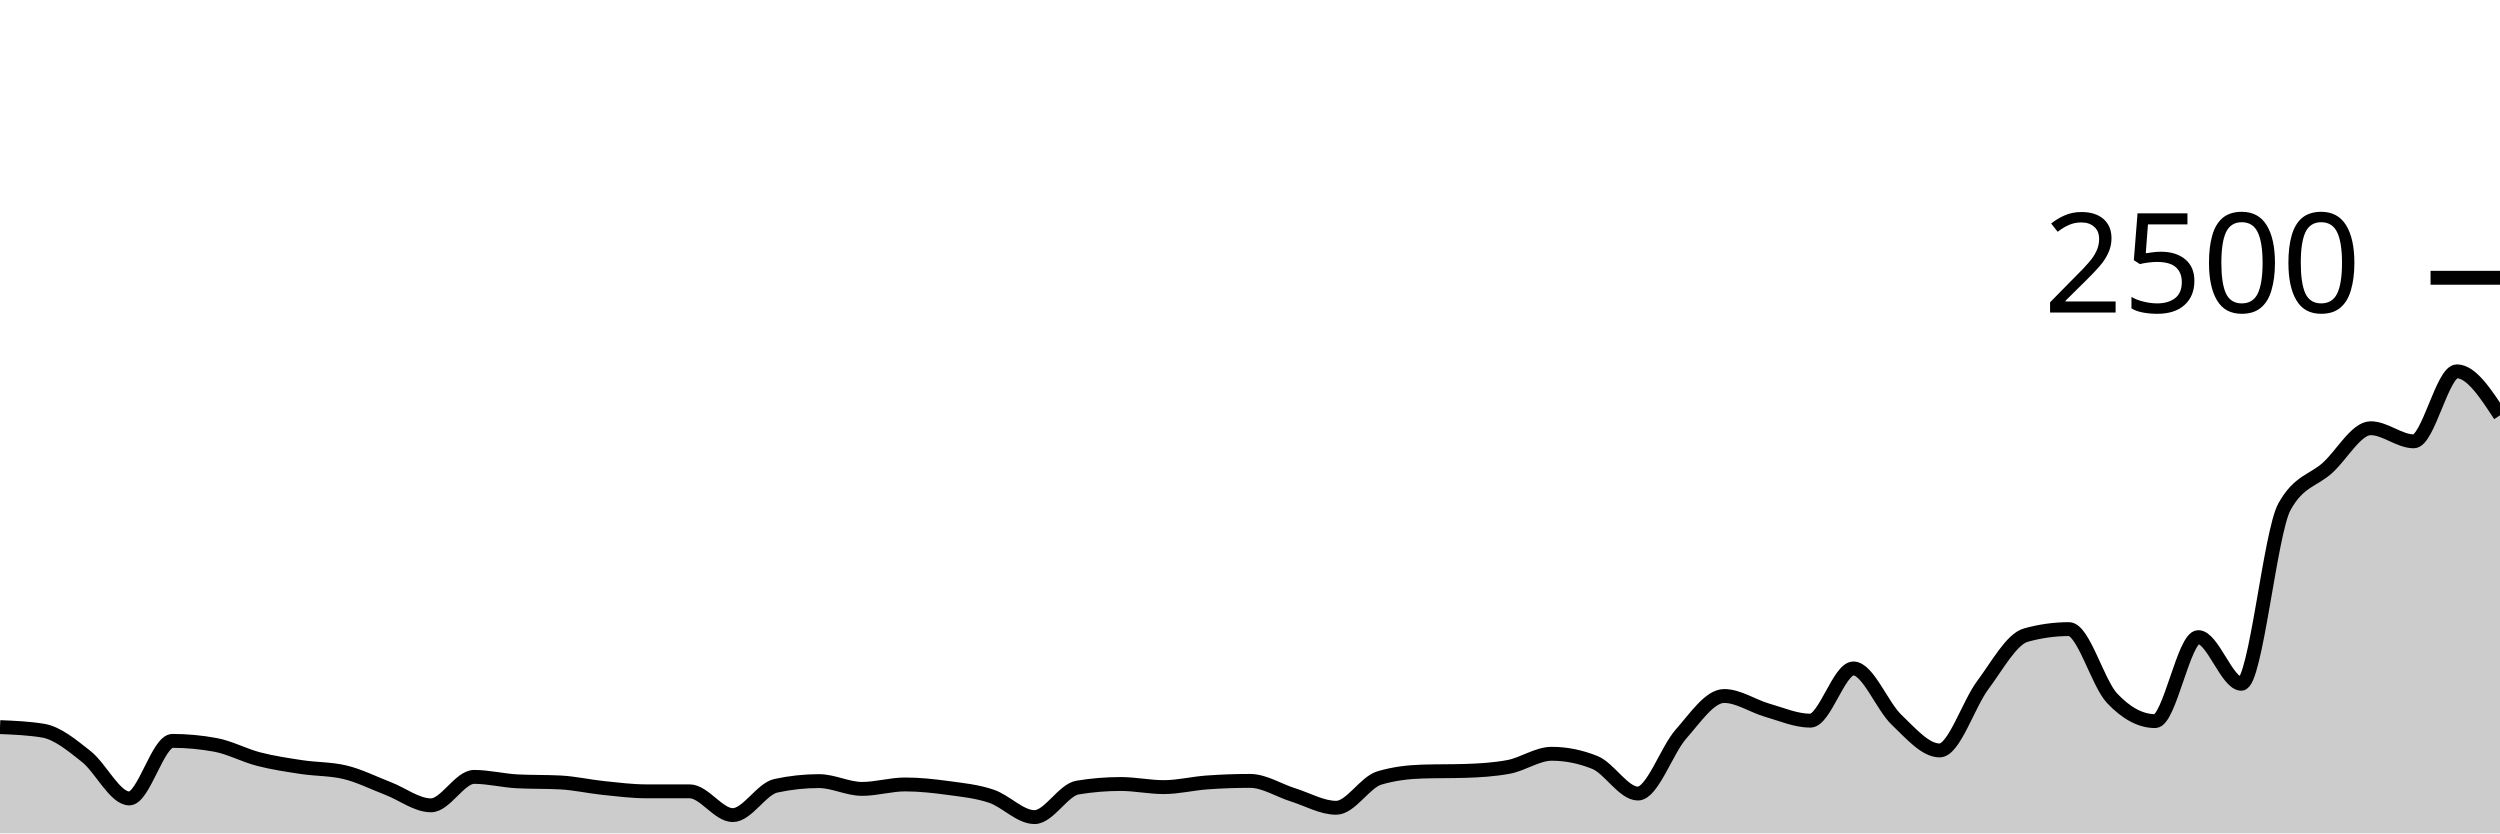
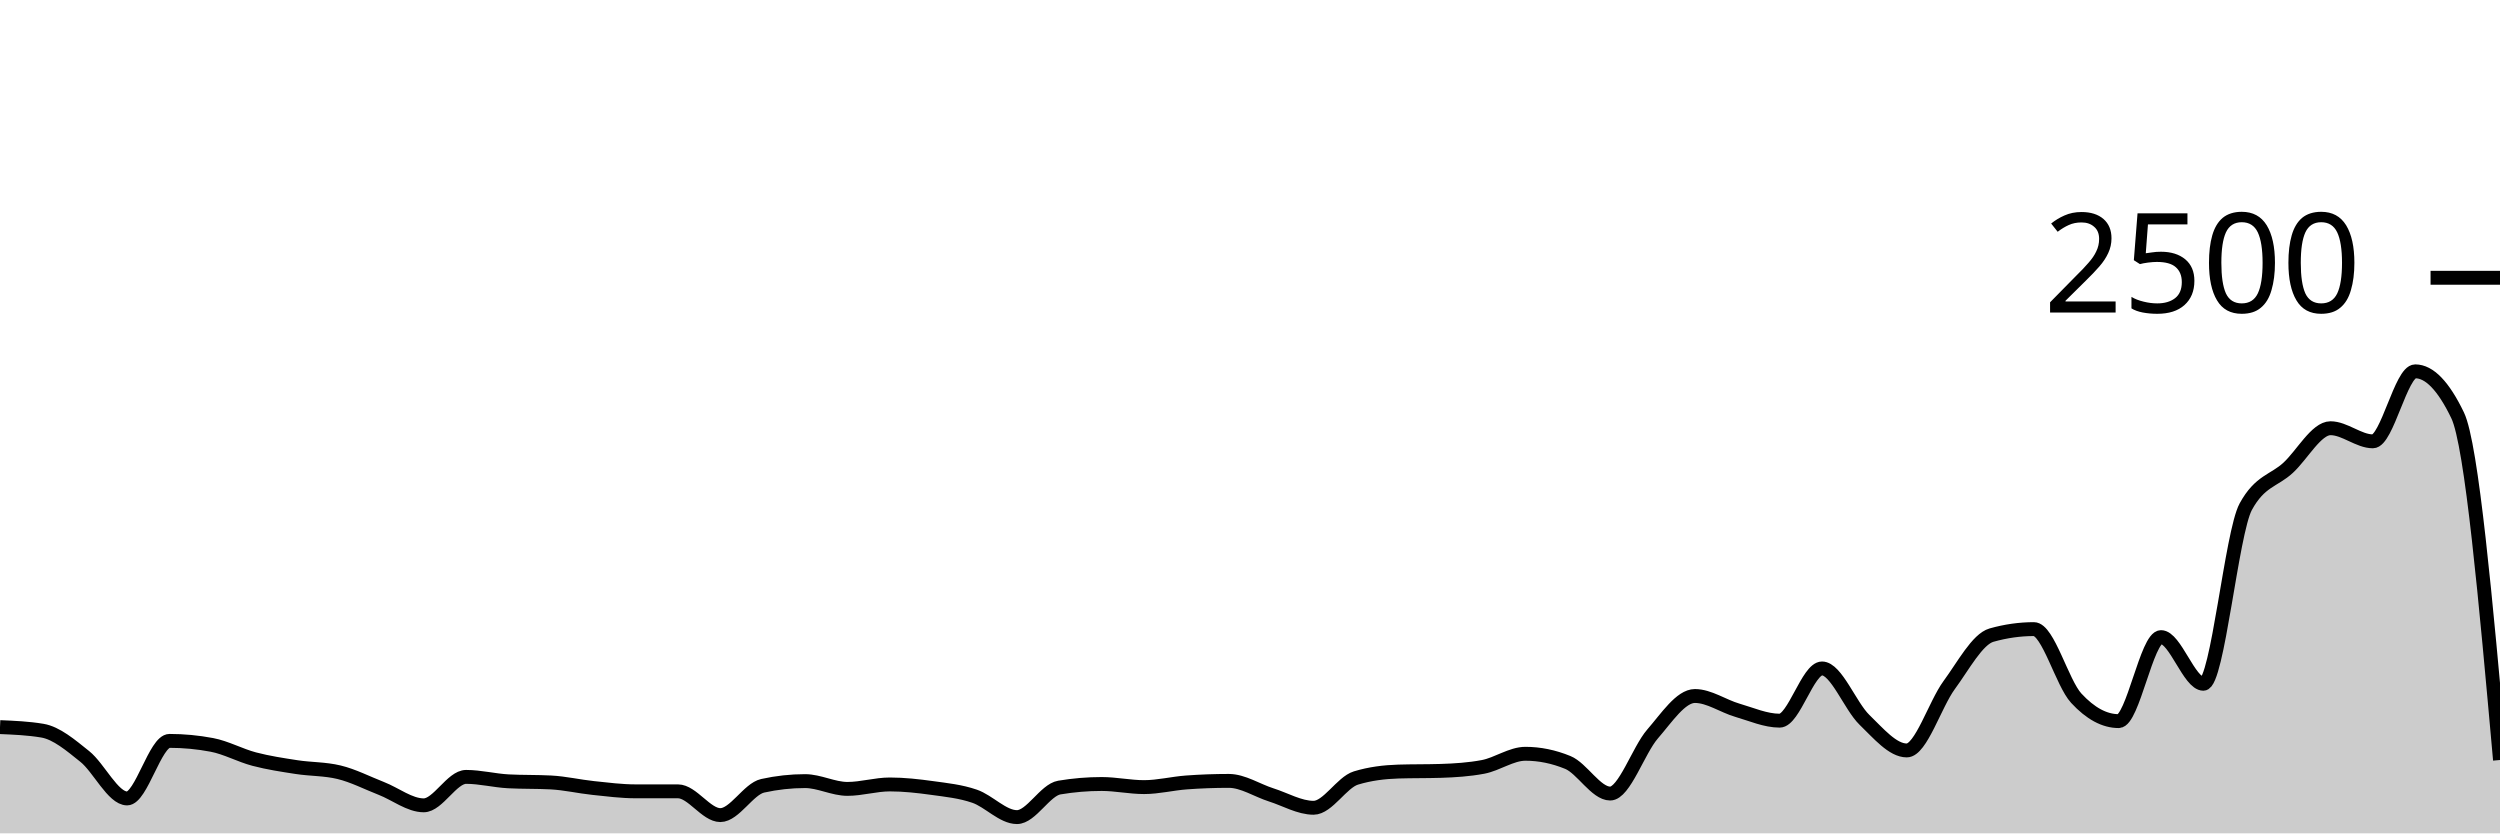
<svg xmlns="http://www.w3.org/2000/svg" viewBox="0 0 180 60">
  <g transform="translate(0,20)">
-     <path class="area" fill="rgba(0, 0, 0, 0.2)" d="M0,32.352C1.034,32.395,2.069,32.437,3.103,32.608C4.138,32.779,5.172,33.651,6.207,34.464C7.241,35.277,8.276,37.488,9.31,37.488C10.345,37.488,11.379,33.344,12.414,33.344C13.448,33.344,14.483,33.44,15.517,33.632C16.552,33.824,17.586,34.389,18.621,34.656C19.655,34.923,20.69,35.075,21.724,35.232C22.759,35.389,23.793,35.355,24.828,35.6C25.862,35.845,26.897,36.371,27.931,36.768C28.966,37.165,30,37.984,31.034,37.984C32.069,37.984,33.103,35.936,34.138,35.936C35.172,35.936,36.207,36.203,37.241,36.256C38.276,36.309,39.31,36.283,40.345,36.336C41.379,36.389,42.414,36.629,43.448,36.736C44.483,36.843,45.517,36.976,46.552,36.976C47.586,36.976,48.621,36.976,49.655,36.976C50.69,36.976,51.724,38.688,52.759,38.688C53.793,38.688,54.828,36.8,55.862,36.576C56.897,36.352,57.931,36.24,58.966,36.24C60,36.24,61.034,36.8,62.069,36.8C63.103,36.8,64.138,36.48,65.172,36.48C66.207,36.48,67.241,36.595,68.276,36.736C69.31,36.877,70.345,36.979,71.379,37.328C72.414,37.677,73.448,38.832,74.483,38.832C75.517,38.832,76.552,36.875,77.586,36.704C78.621,36.533,79.655,36.448,80.69,36.448C81.724,36.448,82.759,36.672,83.793,36.672C84.828,36.672,85.862,36.411,86.897,36.336C87.931,36.261,88.966,36.224,90,36.224C91.034,36.224,92.069,36.909,93.103,37.232C94.138,37.555,95.172,38.16,96.207,38.16C97.241,38.16,98.276,36.325,99.31,36.016C100.345,35.707,101.379,35.584,102.414,35.552C103.448,35.52,104.483,35.536,105.517,35.504C106.552,35.472,107.586,35.408,108.621,35.216C109.655,35.024,110.69,34.272,111.724,34.272C112.759,34.272,113.793,34.48,114.828,34.896C115.862,35.312,116.897,37.136,117.931,37.136C118.966,37.136,120,34.019,121.034,32.848C122.069,31.677,123.103,30.112,124.138,30.112C125.172,30.112,126.207,30.84,127.241,31.136C128.276,31.432,129.31,31.888,130.345,31.888C131.379,31.888,132.414,28.128,133.448,28.128C134.483,28.128,135.517,30.84,136.552,31.824C137.586,32.808,138.621,34.032,139.655,34.032C140.69,34.032,141.724,30.712,142.759,29.328C143.793,27.944,144.828,26.016,145.862,25.728C146.897,25.44,147.931,25.296,148.966,25.296C150,25.296,151.034,29.173,152.069,30.272C153.103,31.371,154.138,31.92,155.172,31.92C156.207,31.92,157.241,25.872,158.276,25.872C159.31,25.872,160.345,29.232,161.379,29.232C162.414,29.232,163.448,18.347,164.483,16.48C165.517,14.613,166.552,14.621,167.586,13.68C168.621,12.739,169.655,10.832,170.69,10.832C171.724,10.832,172.759,11.776,173.793,11.776C174.828,11.776,175.862,6.736,176.897,6.736C177.931,6.736,178.966,8.32,180,9.904L180,40C178.966,40,177.931,40,176.897,40C175.862,40,174.828,40,173.793,40C172.759,40,171.724,40,170.69,40C169.655,40,168.621,40,167.586,40C166.552,40,165.517,40,164.483,40C163.448,40,162.414,40,161.379,40C160.345,40,159.31,40,158.276,40C157.241,40,156.207,40,155.172,40C154.138,40,153.103,40,152.069,40C151.034,40,150,40,148.966,40C147.931,40,146.897,40,145.862,40C144.828,40,143.793,40,142.759,40C141.724,40,140.69,40,139.655,40C138.621,40,137.586,40,136.552,40C135.517,40,134.483,40,133.448,40C132.414,40,131.379,40,130.345,40C129.31,40,128.276,40,127.241,40C126.207,40,125.172,40,124.138,40C123.103,40,122.069,40,121.034,40C120,40,118.966,40,117.931,40C116.897,40,115.862,40,114.828,40C113.793,40,112.759,40,111.724,40C110.69,40,109.655,40,108.621,40C107.586,40,106.552,40,105.517,40C104.483,40,103.448,40,102.414,40C101.379,40,100.345,40,99.31,40C98.276,40,97.241,40,96.207,40C95.172,40,94.138,40,93.103,40C92.069,40,91.034,40,90,40C88.966,40,87.931,40,86.897,40C85.862,40,84.828,40,83.793,40C82.759,40,81.724,40,80.69,40C79.655,40,78.621,40,77.586,40C76.552,40,75.517,40,74.483,40C73.448,40,72.414,40,71.379,40C70.345,40,69.31,40,68.276,40C67.241,40,66.207,40,65.172,40C64.138,40,63.103,40,62.069,40C61.034,40,60,40,58.966,40C57.931,40,56.897,40,55.862,40C54.828,40,53.793,40,52.759,40C51.724,40,50.69,40,49.655,40C48.621,40,47.586,40,46.552,40C45.517,40,44.483,40,43.448,40C42.414,40,41.379,40,40.345,40C39.31,40,38.276,40,37.241,40C36.207,40,35.172,40,34.138,40C33.103,40,32.069,40,31.034,40C30,40,28.966,40,27.931,40C26.897,40,25.862,40,24.828,40C23.793,40,22.759,40,21.724,40C20.69,40,19.655,40,18.621,40C17.586,40,16.552,40,15.517,40C14.483,40,13.448,40,12.414,40C11.379,40,10.345,40,9.31,40C8.276,40,7.241,40,6.207,40C5.172,40,4.138,40,3.103,40C2.069,40,1.034,40,0,40Z" />
-     <path class="line" stroke="black" fill="none" d="M0,32.352C1.034,32.395,2.069,32.437,3.103,32.608C4.138,32.779,5.172,33.651,6.207,34.464C7.241,35.277,8.276,37.488,9.31,37.488C10.345,37.488,11.379,33.344,12.414,33.344C13.448,33.344,14.483,33.44,15.517,33.632C16.552,33.824,17.586,34.389,18.621,34.656C19.655,34.923,20.69,35.075,21.724,35.232C22.759,35.389,23.793,35.355,24.828,35.6C25.862,35.845,26.897,36.371,27.931,36.768C28.966,37.165,30,37.984,31.034,37.984C32.069,37.984,33.103,35.936,34.138,35.936C35.172,35.936,36.207,36.203,37.241,36.256C38.276,36.309,39.31,36.283,40.345,36.336C41.379,36.389,42.414,36.629,43.448,36.736C44.483,36.843,45.517,36.976,46.552,36.976C47.586,36.976,48.621,36.976,49.655,36.976C50.69,36.976,51.724,38.688,52.759,38.688C53.793,38.688,54.828,36.8,55.862,36.576C56.897,36.352,57.931,36.24,58.966,36.24C60,36.24,61.034,36.8,62.069,36.8C63.103,36.8,64.138,36.48,65.172,36.48C66.207,36.48,67.241,36.595,68.276,36.736C69.31,36.877,70.345,36.979,71.379,37.328C72.414,37.677,73.448,38.832,74.483,38.832C75.517,38.832,76.552,36.875,77.586,36.704C78.621,36.533,79.655,36.448,80.69,36.448C81.724,36.448,82.759,36.672,83.793,36.672C84.828,36.672,85.862,36.411,86.897,36.336C87.931,36.261,88.966,36.224,90,36.224C91.034,36.224,92.069,36.909,93.103,37.232C94.138,37.555,95.172,38.16,96.207,38.16C97.241,38.16,98.276,36.325,99.31,36.016C100.345,35.707,101.379,35.584,102.414,35.552C103.448,35.52,104.483,35.536,105.517,35.504C106.552,35.472,107.586,35.408,108.621,35.216C109.655,35.024,110.69,34.272,111.724,34.272C112.759,34.272,113.793,34.48,114.828,34.896C115.862,35.312,116.897,37.136,117.931,37.136C118.966,37.136,120,34.019,121.034,32.848C122.069,31.677,123.103,30.112,124.138,30.112C125.172,30.112,126.207,30.84,127.241,31.136C128.276,31.432,129.31,31.888,130.345,31.888C131.379,31.888,132.414,28.128,133.448,28.128C134.483,28.128,135.517,30.84,136.552,31.824C137.586,32.808,138.621,34.032,139.655,34.032C140.69,34.032,141.724,30.712,142.759,29.328C143.793,27.944,144.828,26.016,145.862,25.728C146.897,25.44,147.931,25.296,148.966,25.296C150,25.296,151.034,29.173,152.069,30.272C153.103,31.371,154.138,31.92,155.172,31.92C156.207,31.92,157.241,25.872,158.276,25.872C159.31,25.872,160.345,29.232,161.379,29.232C162.414,29.232,163.448,18.347,164.483,16.48C165.517,14.613,166.552,14.621,167.586,13.68C168.621,12.739,169.655,10.832,170.69,10.832C171.724,10.832,172.759,11.776,173.793,11.776C174.828,11.776,175.862,6.736,176.897,6.736C177.931,6.736,178.966,8.32,180,9.904" />
+     <path class="area" fill="rgba(0, 0, 0, 0.2)" d="M0,32.352C1.017,32.395,2.034,32.437,3.051,32.608C4.068,32.779,5.085,33.651,6.102,34.464C7.119,35.277,8.136,37.488,9.153,37.488C10.169,37.488,11.186,33.344,12.203,33.344C13.22,33.344,14.237,33.44,15.254,33.632C16.271,33.824,17.288,34.389,18.305,34.656C19.322,34.923,20.339,35.075,21.356,35.232C22.373,35.389,23.39,35.355,24.407,35.6C25.424,35.845,26.441,36.371,27.458,36.768C28.475,37.165,29.492,37.984,30.508,37.984C31.525,37.984,32.542,35.936,33.559,35.936C34.576,35.936,35.593,36.203,36.61,36.256C37.627,36.309,38.644,36.283,39.661,36.336C40.678,36.389,41.695,36.629,42.712,36.736C43.729,36.843,44.746,36.976,45.763,36.976C46.78,36.976,47.797,36.976,48.814,36.976C49.831,36.976,50.847,38.688,51.864,38.688C52.881,38.688,53.898,36.8,54.915,36.576C55.932,36.352,56.949,36.24,57.966,36.24C58.983,36.24,60,36.8,61.017,36.8C62.034,36.8,63.051,36.48,64.068,36.48C65.085,36.48,66.102,36.595,67.119,36.736C68.136,36.877,69.153,36.979,70.169,37.328C71.186,37.677,72.203,38.832,73.22,38.832C74.237,38.832,75.254,36.875,76.271,36.704C77.288,36.533,78.305,36.448,79.322,36.448C80.339,36.448,81.356,36.672,82.373,36.672C83.39,36.672,84.407,36.411,85.424,36.336C86.441,36.261,87.458,36.224,88.475,36.224C89.492,36.224,90.508,36.909,91.525,37.232C92.542,37.555,93.559,38.16,94.576,38.16C95.593,38.16,96.61,36.325,97.627,36.016C98.644,35.707,99.661,35.584,100.678,35.552C101.695,35.52,102.712,35.536,103.729,35.504C104.746,35.472,105.763,35.408,106.78,35.216C107.797,35.024,108.814,34.272,109.831,34.272C110.847,34.272,111.864,34.48,112.881,34.896C113.898,35.312,114.915,37.136,115.932,37.136C116.949,37.136,117.966,34.019,118.983,32.848C120,31.677,121.017,30.112,122.034,30.112C123.051,30.112,124.068,30.84,125.085,31.136C126.102,31.432,127.119,31.888,128.136,31.888C129.153,31.888,130.169,28.128,131.186,28.128C132.203,28.128,133.22,30.84,134.237,31.824C135.254,32.808,136.271,34.032,137.288,34.032C138.305,34.032,139.322,30.712,140.339,29.328C141.356,27.944,142.373,26.016,143.39,25.728C144.407,25.44,145.424,25.296,146.441,25.296C147.458,25.296,148.475,29.173,149.492,30.272C150.508,31.371,151.525,31.92,152.542,31.92C153.559,31.92,154.576,25.872,155.593,25.872C156.61,25.872,157.627,29.232,158.644,29.232C159.661,29.232,160.678,18.347,161.695,16.48C162.712,14.613,163.729,14.621,164.746,13.68C165.763,12.739,166.78,10.832,167.797,10.832C168.814,10.832,169.831,11.776,170.847,11.776C171.864,11.776,172.881,6.736,173.898,6.736C174.915,6.736,175.932,7.792,176.949,9.904C177.966,12.016,178.983,23.368,180,34.72L180,40C178.983,40,177.966,40,176.949,40C175.932,40,174.915,40,173.898,40C172.881,40,171.864,40,170.847,40C169.831,40,168.814,40,167.797,40C166.78,40,165.763,40,164.746,40C163.729,40,162.712,40,161.695,40C160.678,40,159.661,40,158.644,40C157.627,40,156.61,40,155.593,40C154.576,40,153.559,40,152.542,40C151.525,40,150.508,40,149.492,40C148.475,40,147.458,40,146.441,40C145.424,40,144.407,40,143.39,40C142.373,40,141.356,40,140.339,40C139.322,40,138.305,40,137.288,40C136.271,40,135.254,40,134.237,40C133.22,40,132.203,40,131.186,40C130.169,40,129.153,40,128.136,40C127.119,40,126.102,40,125.085,40C124.068,40,123.051,40,122.034,40C121.017,40,120,40,118.983,40C117.966,40,116.949,40,115.932,40C114.915,40,113.898,40,112.881,40C111.864,40,110.847,40,109.831,40C108.814,40,107.797,40,106.78,40C105.763,40,104.746,40,103.729,40C102.712,40,101.695,40,100.678,40C99.661,40,98.644,40,97.627,40C96.61,40,95.593,40,94.576,40C93.559,40,92.542,40,91.525,40C90.508,40,89.492,40,88.475,40C87.458,40,86.441,40,85.424,40C84.407,40,83.39,40,82.373,40C81.356,40,80.339,40,79.322,40C78.305,40,77.288,40,76.271,40C75.254,40,74.237,40,73.22,40C72.203,40,71.186,40,70.169,40C69.153,40,68.136,40,67.119,40C66.102,40,65.085,40,64.068,40C63.051,40,62.034,40,61.017,40C60,40,58.983,40,57.966,40C56.949,40,55.932,40,54.915,40C53.898,40,52.881,40,51.864,40C50.847,40,49.831,40,48.814,40C47.797,40,46.78,40,45.763,40C44.746,40,43.729,40,42.712,40C41.695,40,40.678,40,39.661,40C38.644,40,37.627,40,36.61,40C35.593,40,34.576,40,33.559,40C32.542,40,31.525,40,30.508,40C29.492,40,28.475,40,27.458,40C26.441,40,25.424,40,24.407,40C23.39,40,22.373,40,21.356,40C20.339,40,19.322,40,18.305,40C17.288,40,16.271,40,15.254,40C14.237,40,13.22,40,12.203,40C11.186,40,10.169,40,9.153,40C8.136,40,7.119,40,6.102,40C5.085,40,4.068,40,3.051,40C2.034,40,1.017,40,0,40Z" />
+     <path class="line" stroke="black" fill="none" d="M0,32.352C1.017,32.395,2.034,32.437,3.051,32.608C4.068,32.779,5.085,33.651,6.102,34.464C7.119,35.277,8.136,37.488,9.153,37.488C10.169,37.488,11.186,33.344,12.203,33.344C13.22,33.344,14.237,33.44,15.254,33.632C16.271,33.824,17.288,34.389,18.305,34.656C19.322,34.923,20.339,35.075,21.356,35.232C22.373,35.389,23.39,35.355,24.407,35.6C25.424,35.845,26.441,36.371,27.458,36.768C28.475,37.165,29.492,37.984,30.508,37.984C31.525,37.984,32.542,35.936,33.559,35.936C34.576,35.936,35.593,36.203,36.61,36.256C37.627,36.309,38.644,36.283,39.661,36.336C40.678,36.389,41.695,36.629,42.712,36.736C43.729,36.843,44.746,36.976,45.763,36.976C46.78,36.976,47.797,36.976,48.814,36.976C49.831,36.976,50.847,38.688,51.864,38.688C52.881,38.688,53.898,36.8,54.915,36.576C55.932,36.352,56.949,36.24,57.966,36.24C58.983,36.24,60,36.8,61.017,36.8C62.034,36.8,63.051,36.48,64.068,36.48C65.085,36.48,66.102,36.595,67.119,36.736C68.136,36.877,69.153,36.979,70.169,37.328C71.186,37.677,72.203,38.832,73.22,38.832C74.237,38.832,75.254,36.875,76.271,36.704C77.288,36.533,78.305,36.448,79.322,36.448C80.339,36.448,81.356,36.672,82.373,36.672C83.39,36.672,84.407,36.411,85.424,36.336C86.441,36.261,87.458,36.224,88.475,36.224C89.492,36.224,90.508,36.909,91.525,37.232C92.542,37.555,93.559,38.16,94.576,38.16C95.593,38.16,96.61,36.325,97.627,36.016C98.644,35.707,99.661,35.584,100.678,35.552C101.695,35.52,102.712,35.536,103.729,35.504C104.746,35.472,105.763,35.408,106.78,35.216C107.797,35.024,108.814,34.272,109.831,34.272C110.847,34.272,111.864,34.48,112.881,34.896C113.898,35.312,114.915,37.136,115.932,37.136C116.949,37.136,117.966,34.019,118.983,32.848C120,31.677,121.017,30.112,122.034,30.112C123.051,30.112,124.068,30.84,125.085,31.136C126.102,31.432,127.119,31.888,128.136,31.888C129.153,31.888,130.169,28.128,131.186,28.128C132.203,28.128,133.22,30.84,134.237,31.824C135.254,32.808,136.271,34.032,137.288,34.032C138.305,34.032,139.322,30.712,140.339,29.328C141.356,27.944,142.373,26.016,143.39,25.728C144.407,25.44,145.424,25.296,146.441,25.296C147.458,25.296,148.475,29.173,149.492,30.272C150.508,31.371,151.525,31.92,152.542,31.92C153.559,31.92,154.576,25.872,155.593,25.872C156.61,25.872,157.627,29.232,158.644,29.232C159.661,29.232,160.678,18.347,161.695,16.48C162.712,14.613,163.729,14.621,164.746,13.68C165.763,12.739,166.78,10.832,167.797,10.832C168.814,10.832,169.831,11.776,170.847,11.776C171.864,11.776,172.881,6.736,173.898,6.736C174.915,6.736,175.932,7.792,176.949,9.904C177.966,12.016,178.983,23.368,180,34.72" />
    <path class="axis-ceiling" stroke-width="1" stroke="black" fill="none" d="M175,0L180,0" />
    <text class="axis-ceiling-label" font-family="sans-serif" text-anchor="end" font-size="10px" x="170" y="2.5">2500</text>
  </g>
</svg>
